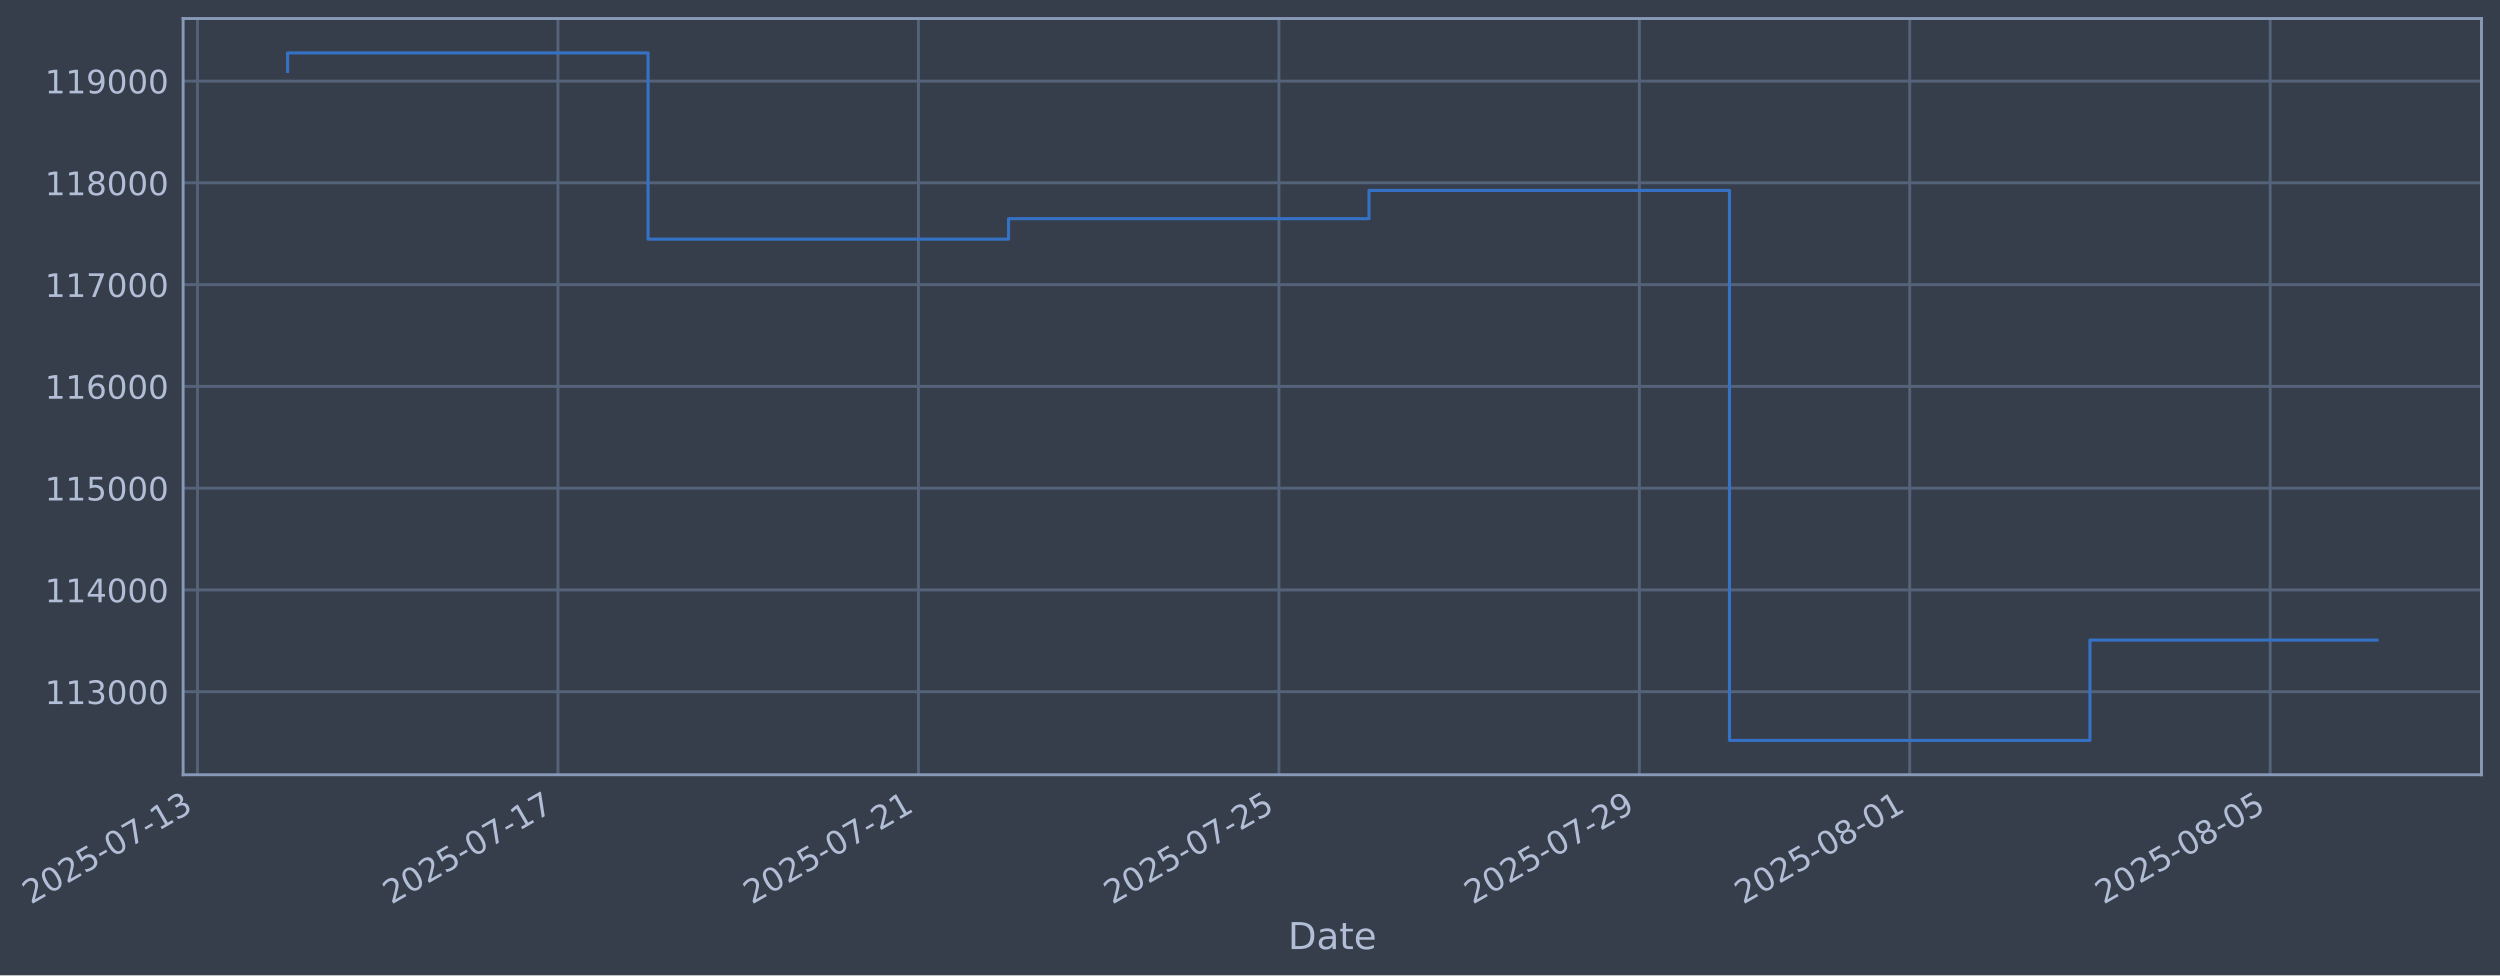
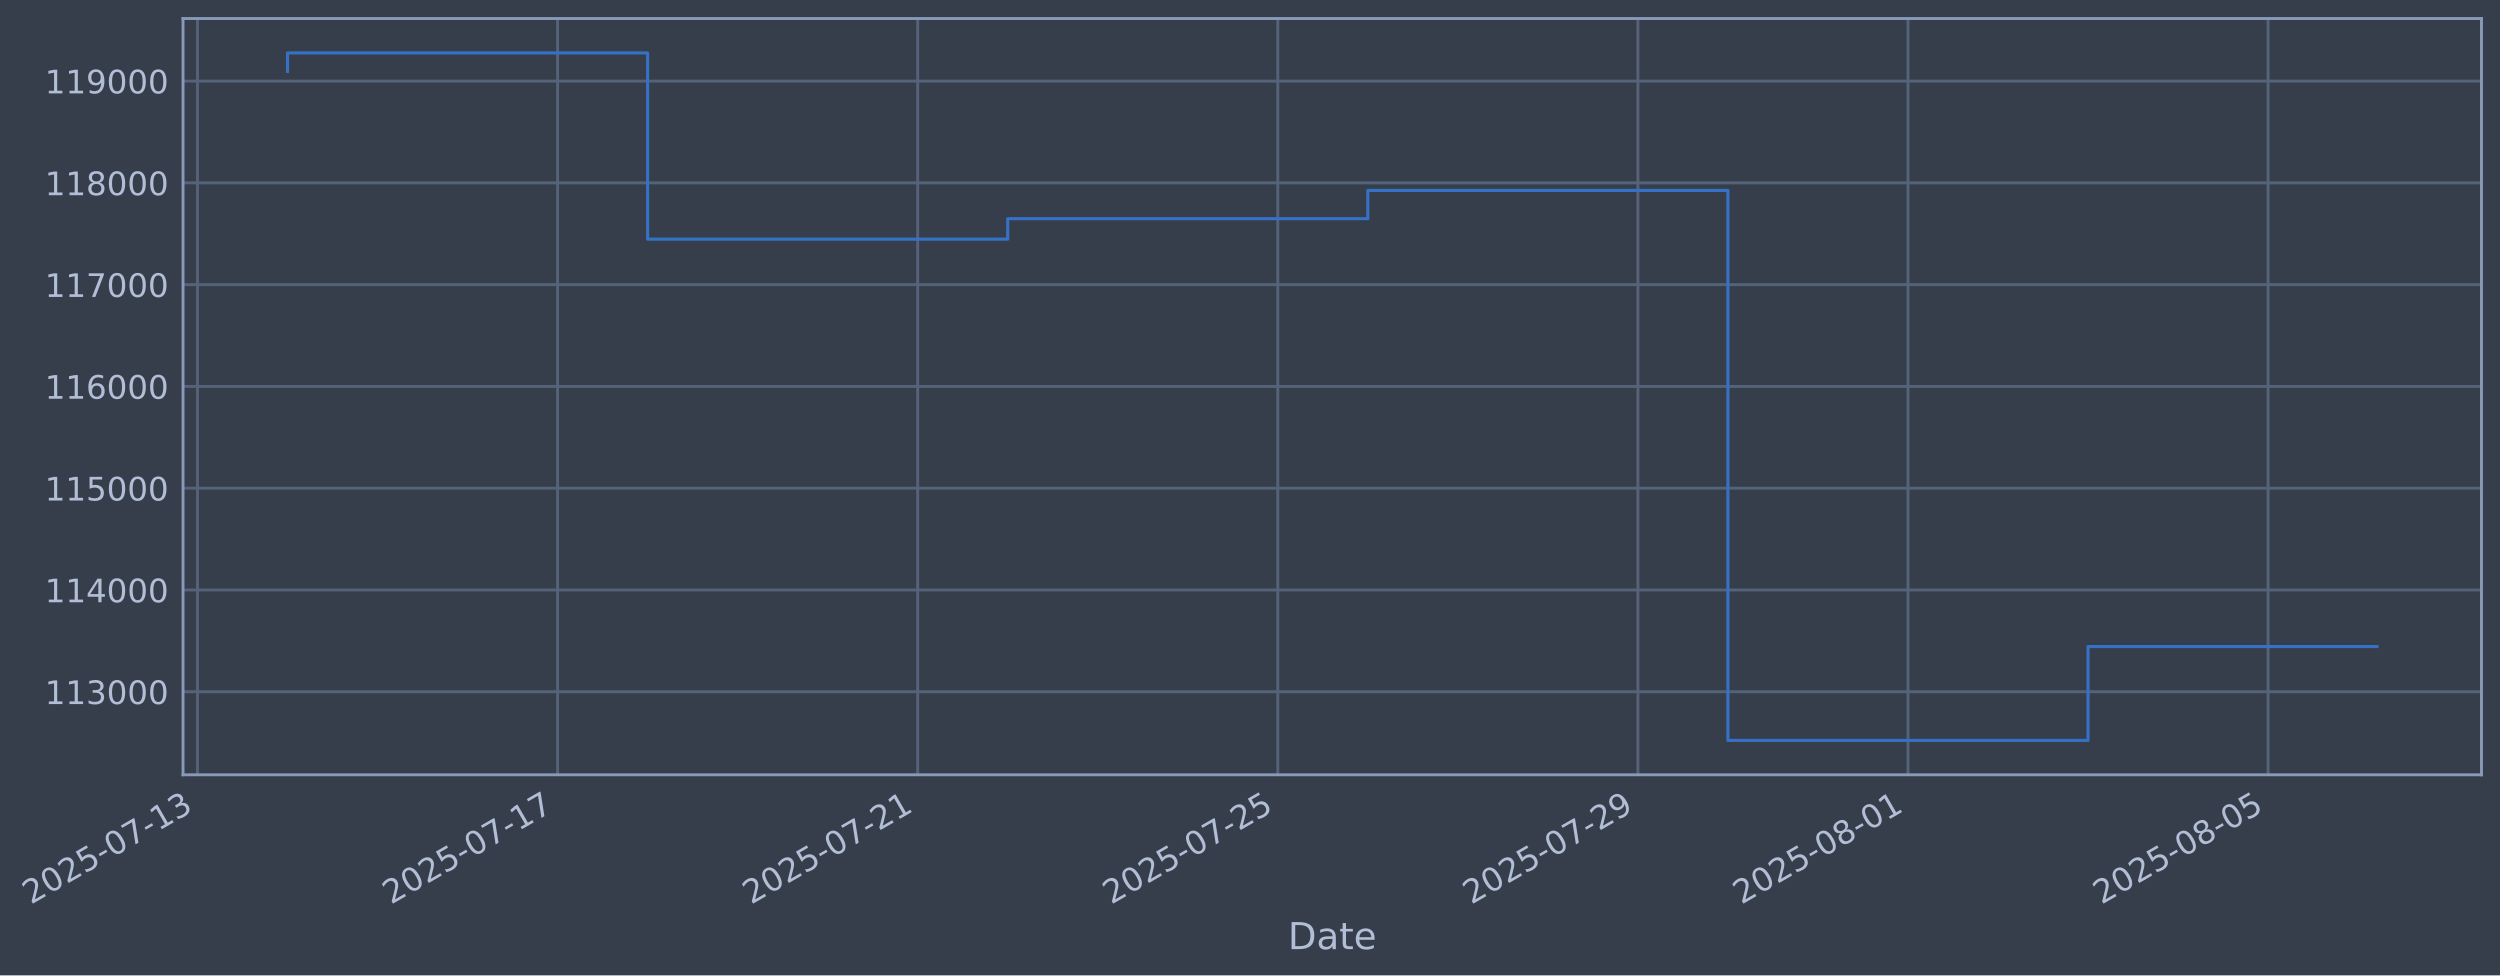
- <svg xmlns="http://www.w3.org/2000/svg" xmlns:xlink="http://www.w3.org/1999/xlink" width="971.138pt" height="378.87pt" viewBox="0 0 971.138 378.87" version="1.1">
+ <svg xmlns="http://www.w3.org/2000/svg" xmlns:xlink="http://www.w3.org/1999/xlink" width="971.1pt" height="378.87pt" viewBox="0 0 971.1 378.87" version="1.1">
  <defs>
    <style type="text/css">*{stroke-linejoin: round; stroke-linecap: butt}</style>
  </defs>
  <g id="figure_1">
    <g id="patch_1">
-       <path d="M 0 378.87  L 971.138 378.87  L 971.138 0  L 0 0  z " style="fill: #373e4b" />
+       <path d="M 0 378.87  L 971.1 378.87  L 971.1 0  L 0 0  z " style="fill: #373e4b" />
    </g>
    <g id="axes_1">
      <g id="patch_2">
-         <path d="M 71.138 300.96  L 963.938 300.96  L 963.938 7.2  L 71.138 7.2  z " style="fill: #373e4b" />
+         <path d="M 71.1 300.96  L 963.9 300.96  L 963.9 7.2  L 71.1 7.2  z " style="fill: #373e4b" />
      </g>
      <g id="matplotlib.axis_1">
        <g id="xtick_1">
          <g id="line2d_1">
-             <path d="M 76.713 300.96  L 76.713 7.2  " clip-path="url(#pbe586e2e45)" style="fill: none; stroke: #546379; stroke-width: 1.12; stroke-linecap: square" />
+             <path d="M 76.713 300.96  L 76.713 7.2  " clip-path="url(#p12caa5777a)" style="fill: none; stroke: #546379; stroke-width: 1.12; stroke-linecap: square" />
          </g>
          <g id="line2d_2" />
          <g id="text_1">
            <g style="fill: #b1bed6" transform="translate(11.98702 351.4642) rotate(-30) scale(0.126 -0.126)">
              <defs>
                <path id="DejaVuSans-32" d="M 1228 531  L 3431 531  L 3431 0  L 469 0  L 469 531  Q 828 903 1448 1529  Q 2069 2156 2228 2338  Q 2531 2678 2651 2914  Q 2772 3150 2772 3378  Q 2772 3750 2511 3984  Q 2250 4219 1831 4219  Q 1534 4219 1204 4116  Q 875 4013 500 3803  L 500 4441  Q 881 4594 1212 4672  Q 1544 4750 1819 4750  Q 2544 4750 2975 4387  Q 3406 4025 3406 3419  Q 3406 3131 3298 2873  Q 3191 2616 2906 2266  Q 2828 2175 2409 1742  Q 1991 1309 1228 531  z " transform="scale(0.015625)" />
                <path id="DejaVuSans-30" d="M 2034 4250  Q 1547 4250 1301 3770  Q 1056 3291 1056 2328  Q 1056 1369 1301 889  Q 1547 409 2034 409  Q 2525 409 2770 889  Q 3016 1369 3016 2328  Q 3016 3291 2770 3770  Q 2525 4250 2034 4250  z M 2034 4750  Q 2819 4750 3233 4129  Q 3647 3509 3647 2328  Q 3647 1150 3233 529  Q 2819 -91 2034 -91  Q 1250 -91 836 529  Q 422 1150 422 2328  Q 422 3509 836 4129  Q 1250 4750 2034 4750  z " transform="scale(0.015625)" />
                <path id="DejaVuSans-35" d="M 691 4666  L 3169 4666  L 3169 4134  L 1269 4134  L 1269 2991  Q 1406 3038 1543 3061  Q 1681 3084 1819 3084  Q 2600 3084 3056 2656  Q 3513 2228 3513 1497  Q 3513 744 3044 326  Q 2575 -91 1722 -91  Q 1428 -91 1123 -41  Q 819 9 494 109  L 494 744  Q 775 591 1075 516  Q 1375 441 1709 441  Q 2250 441 2565 725  Q 2881 1009 2881 1497  Q 2881 1984 2565 2268  Q 2250 2553 1709 2553  Q 1456 2553 1204 2497  Q 953 2441 691 2322  L 691 4666  z " transform="scale(0.015625)" />
                <path id="DejaVuSans-2d" d="M 313 2009  L 1997 2009  L 1997 1497  L 313 1497  L 313 2009  z " transform="scale(0.015625)" />
                <path id="DejaVuSans-37" d="M 525 4666  L 3525 4666  L 3525 4397  L 1831 0  L 1172 0  L 2766 4134  L 525 4134  L 525 4666  z " transform="scale(0.015625)" />
                <path id="DejaVuSans-31" d="M 794 531  L 1825 531  L 1825 4091  L 703 3866  L 703 4441  L 1819 4666  L 2450 4666  L 2450 531  L 3481 531  L 3481 0  L 794 0  L 794 531  z " transform="scale(0.015625)" />
                <path id="DejaVuSans-33" d="M 2597 2516  Q 3050 2419 3304 2112  Q 3559 1806 3559 1356  Q 3559 666 3084 287  Q 2609 -91 1734 -91  Q 1441 -91 1130 -33  Q 819 25 488 141  L 488 750  Q 750 597 1062 519  Q 1375 441 1716 441  Q 2309 441 2620 675  Q 2931 909 2931 1356  Q 2931 1769 2642 2001  Q 2353 2234 1838 2234  L 1294 2234  L 1294 2753  L 1863 2753  Q 2328 2753 2575 2939  Q 2822 3125 2822 3475  Q 2822 3834 2567 4026  Q 2313 4219 1838 4219  Q 1578 4219 1281 4162  Q 984 4106 628 3988  L 628 4550  Q 988 4650 1302 4700  Q 1616 4750 1894 4750  Q 2613 4750 3031 4423  Q 3450 4097 3450 3541  Q 3450 3153 3228 2886  Q 3006 2619 2597 2516  z " transform="scale(0.015625)" />
              </defs>
              <use xlink:href="#DejaVuSans-32" />
              <use xlink:href="#DejaVuSans-30" transform="translate(63.62305 0)" />
              <use xlink:href="#DejaVuSans-32" transform="translate(127.2461 0)" />
              <use xlink:href="#DejaVuSans-35" transform="translate(190.8691 0)" />
              <use xlink:href="#DejaVuSans-2d" transform="translate(254.4922 0)" />
              <use xlink:href="#DejaVuSans-30" transform="translate(290.5762 0)" />
              <use xlink:href="#DejaVuSans-37" transform="translate(354.1992 0)" />
              <use xlink:href="#DejaVuSans-2d" transform="translate(417.8223 0)" />
              <use xlink:href="#DejaVuSans-31" transform="translate(453.9062 0)" />
              <use xlink:href="#DejaVuSans-33" transform="translate(517.5293 0)" />
            </g>
          </g>
        </g>
        <g id="xtick_2">
          <g id="line2d_3">
-             <path d="M 216.74 300.96  L 216.74 7.2  " clip-path="url(#pbe586e2e45)" style="fill: none; stroke: #546379; stroke-width: 1.12; stroke-linecap: square" />
+             <path d="M 216.591 300.96  L 216.591 7.2  " clip-path="url(#p12caa5777a)" style="fill: none; stroke: #546379; stroke-width: 1.12; stroke-linecap: square" />
          </g>
          <g id="line2d_4" />
          <g id="text_2">
-             <g style="fill: #b1bed6" transform="translate(152.0142 351.4642) rotate(-30) scale(0.126 -0.126)">
+             <g style="fill: #b1bed6" transform="translate(151.8655 351.4642) rotate(-30) scale(0.126 -0.126)">
              <use xlink:href="#DejaVuSans-32" />
              <use xlink:href="#DejaVuSans-30" transform="translate(63.62305 0)" />
              <use xlink:href="#DejaVuSans-32" transform="translate(127.2461 0)" />
              <use xlink:href="#DejaVuSans-35" transform="translate(190.8691 0)" />
              <use xlink:href="#DejaVuSans-2d" transform="translate(254.4922 0)" />
              <use xlink:href="#DejaVuSans-30" transform="translate(290.5762 0)" />
              <use xlink:href="#DejaVuSans-37" transform="translate(354.1992 0)" />
              <use xlink:href="#DejaVuSans-2d" transform="translate(417.8223 0)" />
              <use xlink:href="#DejaVuSans-31" transform="translate(453.9062 0)" />
              <use xlink:href="#DejaVuSans-37" transform="translate(517.5293 0)" />
            </g>
          </g>
        </g>
        <g id="xtick_3">
          <g id="line2d_5">
-             <path d="M 356.767 300.96  L 356.767 7.2  " clip-path="url(#pbe586e2e45)" style="fill: none; stroke: #546379; stroke-width: 1.12; stroke-linecap: square" />
+             <path d="M 356.469 300.96  L 356.469 7.2  " clip-path="url(#p12caa5777a)" style="fill: none; stroke: #546379; stroke-width: 1.12; stroke-linecap: square" />
          </g>
          <g id="line2d_6" />
          <g id="text_3">
-             <g style="fill: #b1bed6" transform="translate(292.0414 351.4642) rotate(-30) scale(0.126 -0.126)">
+             <g style="fill: #b1bed6" transform="translate(291.744 351.4642) rotate(-30) scale(0.126 -0.126)">
              <use xlink:href="#DejaVuSans-32" />
              <use xlink:href="#DejaVuSans-30" transform="translate(63.62305 0)" />
              <use xlink:href="#DejaVuSans-32" transform="translate(127.2461 0)" />
              <use xlink:href="#DejaVuSans-35" transform="translate(190.8691 0)" />
              <use xlink:href="#DejaVuSans-2d" transform="translate(254.4922 0)" />
              <use xlink:href="#DejaVuSans-30" transform="translate(290.5762 0)" />
              <use xlink:href="#DejaVuSans-37" transform="translate(354.1992 0)" />
              <use xlink:href="#DejaVuSans-2d" transform="translate(417.8223 0)" />
              <use xlink:href="#DejaVuSans-32" transform="translate(453.9062 0)" />
              <use xlink:href="#DejaVuSans-31" transform="translate(517.5293 0)" />
            </g>
          </g>
        </g>
        <g id="xtick_4">
          <g id="line2d_7">
-             <path d="M 496.794 300.96  L 496.794 7.2  " clip-path="url(#pbe586e2e45)" style="fill: none; stroke: #546379; stroke-width: 1.12; stroke-linecap: square" />
+             <path d="M 496.348 300.96  L 496.348 7.2  " clip-path="url(#p12caa5777a)" style="fill: none; stroke: #546379; stroke-width: 1.12; stroke-linecap: square" />
          </g>
          <g id="line2d_8" />
          <g id="text_4">
-             <g style="fill: #b1bed6" transform="translate(432.0687 351.4642) rotate(-30) scale(0.126 -0.126)">
+             <g style="fill: #b1bed6" transform="translate(431.6225 351.4642) rotate(-30) scale(0.126 -0.126)">
              <use xlink:href="#DejaVuSans-32" />
              <use xlink:href="#DejaVuSans-30" transform="translate(63.62305 0)" />
              <use xlink:href="#DejaVuSans-32" transform="translate(127.2461 0)" />
              <use xlink:href="#DejaVuSans-35" transform="translate(190.8691 0)" />
              <use xlink:href="#DejaVuSans-2d" transform="translate(254.4922 0)" />
              <use xlink:href="#DejaVuSans-30" transform="translate(290.5762 0)" />
              <use xlink:href="#DejaVuSans-37" transform="translate(354.1992 0)" />
              <use xlink:href="#DejaVuSans-2d" transform="translate(417.8223 0)" />
              <use xlink:href="#DejaVuSans-32" transform="translate(453.9062 0)" />
              <use xlink:href="#DejaVuSans-35" transform="translate(517.5293 0)" />
            </g>
          </g>
        </g>
        <g id="xtick_5">
          <g id="line2d_9">
-             <path d="M 636.821 300.96  L 636.821 7.2  " clip-path="url(#pbe586e2e45)" style="fill: none; stroke: #546379; stroke-width: 1.12; stroke-linecap: square" />
+             <path d="M 636.226 300.96  L 636.226 7.2  " clip-path="url(#p12caa5777a)" style="fill: none; stroke: #546379; stroke-width: 1.12; stroke-linecap: square" />
          </g>
          <g id="line2d_10" />
          <g id="text_5">
-             <g style="fill: #b1bed6" transform="translate(572.0959 351.4642) rotate(-30) scale(0.126 -0.126)">
+             <g style="fill: #b1bed6" transform="translate(571.501 351.4642) rotate(-30) scale(0.126 -0.126)">
              <defs>
                <path id="DejaVuSans-39" d="M 703 97  L 703 672  Q 941 559 1184 500  Q 1428 441 1663 441  Q 2288 441 2617 861  Q 2947 1281 2994 2138  Q 2813 1869 2534 1725  Q 2256 1581 1919 1581  Q 1219 1581 811 2004  Q 403 2428 403 3163  Q 403 3881 828 4315  Q 1253 4750 1959 4750  Q 2769 4750 3195 4129  Q 3622 3509 3622 2328  Q 3622 1225 3098 567  Q 2575 -91 1691 -91  Q 1453 -91 1209 -44  Q 966 3 703 97  z M 1959 2075  Q 2384 2075 2632 2365  Q 2881 2656 2881 3163  Q 2881 3666 2632 3958  Q 2384 4250 1959 4250  Q 1534 4250 1286 3958  Q 1038 3666 1038 3163  Q 1038 2656 1286 2365  Q 1534 2075 1959 2075  z " transform="scale(0.015625)" />
              </defs>
              <use xlink:href="#DejaVuSans-32" />
              <use xlink:href="#DejaVuSans-30" transform="translate(63.62305 0)" />
              <use xlink:href="#DejaVuSans-32" transform="translate(127.2461 0)" />
              <use xlink:href="#DejaVuSans-35" transform="translate(190.8691 0)" />
              <use xlink:href="#DejaVuSans-2d" transform="translate(254.4922 0)" />
              <use xlink:href="#DejaVuSans-30" transform="translate(290.5762 0)" />
              <use xlink:href="#DejaVuSans-37" transform="translate(354.1992 0)" />
              <use xlink:href="#DejaVuSans-2d" transform="translate(417.8223 0)" />
              <use xlink:href="#DejaVuSans-32" transform="translate(453.9062 0)" />
              <use xlink:href="#DejaVuSans-39" transform="translate(517.5293 0)" />
            </g>
          </g>
        </g>
        <g id="xtick_6">
          <g id="line2d_11">
-             <path d="M 741.842 300.96  L 741.842 7.2  " clip-path="url(#pbe586e2e45)" style="fill: none; stroke: #546379; stroke-width: 1.12; stroke-linecap: square" />
+             <path d="M 741.135 300.96  L 741.135 7.2  " clip-path="url(#p12caa5777a)" style="fill: none; stroke: #546379; stroke-width: 1.12; stroke-linecap: square" />
          </g>
          <g id="line2d_12" />
          <g id="text_6">
-             <g style="fill: #b1bed6" transform="translate(677.1163 351.4642) rotate(-30) scale(0.126 -0.126)">
+             <g style="fill: #b1bed6" transform="translate(676.4098 351.4642) rotate(-30) scale(0.126 -0.126)">
              <defs>
                <path id="DejaVuSans-38" d="M 2034 2216  Q 1584 2216 1326 1975  Q 1069 1734 1069 1313  Q 1069 891 1326 650  Q 1584 409 2034 409  Q 2484 409 2743 651  Q 3003 894 3003 1313  Q 3003 1734 2745 1975  Q 2488 2216 2034 2216  z M 1403 2484  Q 997 2584 770 2862  Q 544 3141 544 3541  Q 544 4100 942 4425  Q 1341 4750 2034 4750  Q 2731 4750 3128 4425  Q 3525 4100 3525 3541  Q 3525 3141 3298 2862  Q 3072 2584 2669 2484  Q 3125 2378 3379 2068  Q 3634 1759 3634 1313  Q 3634 634 3220 271  Q 2806 -91 2034 -91  Q 1263 -91 848 271  Q 434 634 434 1313  Q 434 1759 690 2068  Q 947 2378 1403 2484  z M 1172 3481  Q 1172 3119 1398 2916  Q 1625 2713 2034 2713  Q 2441 2713 2670 2916  Q 2900 3119 2900 3481  Q 2900 3844 2670 4047  Q 2441 4250 2034 4250  Q 1625 4250 1398 4047  Q 1172 3844 1172 3481  z " transform="scale(0.015625)" />
              </defs>
              <use xlink:href="#DejaVuSans-32" />
              <use xlink:href="#DejaVuSans-30" transform="translate(63.62305 0)" />
              <use xlink:href="#DejaVuSans-32" transform="translate(127.2461 0)" />
              <use xlink:href="#DejaVuSans-35" transform="translate(190.8691 0)" />
              <use xlink:href="#DejaVuSans-2d" transform="translate(254.4922 0)" />
              <use xlink:href="#DejaVuSans-30" transform="translate(290.5762 0)" />
              <use xlink:href="#DejaVuSans-38" transform="translate(354.1992 0)" />
              <use xlink:href="#DejaVuSans-2d" transform="translate(417.8223 0)" />
              <use xlink:href="#DejaVuSans-30" transform="translate(453.9062 0)" />
              <use xlink:href="#DejaVuSans-31" transform="translate(517.5293 0)" />
            </g>
          </g>
        </g>
        <g id="xtick_7">
          <g id="line2d_13">
-             <path d="M 881.869 300.96  L 881.869 7.2  " clip-path="url(#pbe586e2e45)" style="fill: none; stroke: #546379; stroke-width: 1.12; stroke-linecap: square" />
+             <path d="M 881.014 300.96  L 881.014 7.2  " clip-path="url(#p12caa5777a)" style="fill: none; stroke: #546379; stroke-width: 1.12; stroke-linecap: square" />
          </g>
          <g id="line2d_14" />
          <g id="text_7">
-             <g style="fill: #b1bed6" transform="translate(817.1435 351.4642) rotate(-30) scale(0.126 -0.126)">
+             <g style="fill: #b1bed6" transform="translate(816.2883 351.4642) rotate(-30) scale(0.126 -0.126)">
              <use xlink:href="#DejaVuSans-32" />
              <use xlink:href="#DejaVuSans-30" transform="translate(63.62305 0)" />
              <use xlink:href="#DejaVuSans-32" transform="translate(127.2461 0)" />
              <use xlink:href="#DejaVuSans-35" transform="translate(190.8691 0)" />
              <use xlink:href="#DejaVuSans-2d" transform="translate(254.4922 0)" />
              <use xlink:href="#DejaVuSans-30" transform="translate(290.5762 0)" />
              <use xlink:href="#DejaVuSans-38" transform="translate(354.1992 0)" />
              <use xlink:href="#DejaVuSans-2d" transform="translate(417.8223 0)" />
              <use xlink:href="#DejaVuSans-30" transform="translate(453.9062 0)" />
              <use xlink:href="#DejaVuSans-35" transform="translate(517.5293 0)" />
            </g>
          </g>
        </g>
        <g id="text_8">
-           <g style="fill: #b1bed6" transform="translate(500.3284 368.6753) scale(0.144 -0.144)">
+           <g style="fill: #b1bed6" transform="translate(500.2912 368.6753) scale(0.144 -0.144)">
            <defs>
              <path id="DejaVuSans-44" d="M 1259 4147  L 1259 519  L 2022 519  Q 2988 519 3436 956  Q 3884 1394 3884 2338  Q 3884 3275 3436 3711  Q 2988 4147 2022 4147  L 1259 4147  z M 628 4666  L 1925 4666  Q 3281 4666 3915 4102  Q 4550 3538 4550 2338  Q 4550 1131 3912 565  Q 3275 0 1925 0  L 628 0  L 628 4666  z " transform="scale(0.015625)" />
              <path id="DejaVuSans-61" d="M 2194 1759  Q 1497 1759 1228 1600  Q 959 1441 959 1056  Q 959 750 1161 570  Q 1363 391 1709 391  Q 2188 391 2477 730  Q 2766 1069 2766 1631  L 2766 1759  L 2194 1759  z M 3341 1997  L 3341 0  L 2766 0  L 2766 531  Q 2569 213 2275 61  Q 1981 -91 1556 -91  Q 1019 -91 701 211  Q 384 513 384 1019  Q 384 1609 779 1909  Q 1175 2209 1959 2209  L 2766 2209  L 2766 2266  Q 2766 2663 2505 2880  Q 2244 3097 1772 3097  Q 1472 3097 1187 3025  Q 903 2953 641 2809  L 641 3341  Q 956 3463 1253 3523  Q 1550 3584 1831 3584  Q 2591 3584 2966 3190  Q 3341 2797 3341 1997  z " transform="scale(0.015625)" />
              <path id="DejaVuSans-74" d="M 1172 4494  L 1172 3500  L 2356 3500  L 2356 3053  L 1172 3053  L 1172 1153  Q 1172 725 1289 603  Q 1406 481 1766 481  L 2356 481  L 2356 0  L 1766 0  Q 1100 0 847 248  Q 594 497 594 1153  L 594 3053  L 172 3053  L 172 3500  L 594 3500  L 594 4494  L 1172 4494  z " transform="scale(0.015625)" />
              <path id="DejaVuSans-65" d="M 3597 1894  L 3597 1613  L 953 1613  Q 991 1019 1311 708  Q 1631 397 2203 397  Q 2534 397 2845 478  Q 3156 559 3463 722  L 3463 178  Q 3153 47 2828 -22  Q 2503 -91 2169 -91  Q 1331 -91 842 396  Q 353 884 353 1716  Q 353 2575 817 3079  Q 1281 3584 2069 3584  Q 2775 3584 3186 3129  Q 3597 2675 3597 1894  z M 3022 2063  Q 3016 2534 2758 2815  Q 2500 3097 2075 3097  Q 1594 3097 1305 2825  Q 1016 2553 972 2059  L 3022 2063  z " transform="scale(0.015625)" />
            </defs>
            <use xlink:href="#DejaVuSans-44" />
            <use xlink:href="#DejaVuSans-61" transform="translate(77.00195 0)" />
            <use xlink:href="#DejaVuSans-74" transform="translate(138.2812 0)" />
            <use xlink:href="#DejaVuSans-65" transform="translate(177.4902 0)" />
          </g>
        </g>
      </g>
      <g id="matplotlib.axis_2">
        <g id="ytick_1">
          <g id="line2d_15">
-             <path d="M 71.138 268.698  L 963.938 268.698  " clip-path="url(#pbe586e2e45)" style="fill: none; stroke: #546379; stroke-width: 1.12; stroke-linecap: square" />
+             <path d="M 71.1 268.698  L 963.9 268.698  " clip-path="url(#p12caa5777a)" style="fill: none; stroke: #546379; stroke-width: 1.12; stroke-linecap: square" />
          </g>
          <g id="line2d_16" />
          <g id="text_9">
-             <g style="fill: #b1bed6" transform="translate(17.43701 273.4854) scale(0.126 -0.126)">
+             <g style="fill: #b1bed6" transform="translate(17.39983 273.4854) scale(0.126 -0.126)">
              <use xlink:href="#DejaVuSans-31" />
              <use xlink:href="#DejaVuSans-31" transform="translate(63.62305 0)" />
              <use xlink:href="#DejaVuSans-33" transform="translate(127.2461 0)" />
              <use xlink:href="#DejaVuSans-30" transform="translate(190.8691 0)" />
              <use xlink:href="#DejaVuSans-30" transform="translate(254.4922 0)" />
              <use xlink:href="#DejaVuSans-30" transform="translate(318.1152 0)" />
            </g>
          </g>
        </g>
        <g id="ytick_2">
          <g id="line2d_17">
-             <path d="M 71.138 229.165  L 963.938 229.165  " clip-path="url(#pbe586e2e45)" style="fill: none; stroke: #546379; stroke-width: 1.12; stroke-linecap: square" />
+             <path d="M 71.1 229.165  L 963.9 229.165  " clip-path="url(#p12caa5777a)" style="fill: none; stroke: #546379; stroke-width: 1.12; stroke-linecap: square" />
          </g>
          <g id="line2d_18" />
          <g id="text_10">
-             <g style="fill: #b1bed6" transform="translate(17.43701 233.952) scale(0.126 -0.126)">
+             <g style="fill: #b1bed6" transform="translate(17.39983 233.952) scale(0.126 -0.126)">
              <defs>
                <path id="DejaVuSans-34" d="M 2419 4116  L 825 1625  L 2419 1625  L 2419 4116  z M 2253 4666  L 3047 4666  L 3047 1625  L 3713 1625  L 3713 1100  L 3047 1100  L 3047 0  L 2419 0  L 2419 1100  L 313 1100  L 313 1709  L 2253 4666  z " transform="scale(0.015625)" />
              </defs>
              <use xlink:href="#DejaVuSans-31" />
              <use xlink:href="#DejaVuSans-31" transform="translate(63.62305 0)" />
              <use xlink:href="#DejaVuSans-34" transform="translate(127.2461 0)" />
              <use xlink:href="#DejaVuSans-30" transform="translate(190.8691 0)" />
              <use xlink:href="#DejaVuSans-30" transform="translate(254.4922 0)" />
              <use xlink:href="#DejaVuSans-30" transform="translate(318.1152 0)" />
            </g>
          </g>
        </g>
        <g id="ytick_3">
          <g id="line2d_19">
-             <path d="M 71.138 189.631  L 963.938 189.631  " clip-path="url(#pbe586e2e45)" style="fill: none; stroke: #546379; stroke-width: 1.12; stroke-linecap: square" />
+             <path d="M 71.1 189.631  L 963.9 189.631  " clip-path="url(#p12caa5777a)" style="fill: none; stroke: #546379; stroke-width: 1.12; stroke-linecap: square" />
          </g>
          <g id="line2d_20" />
          <g id="text_11">
-             <g style="fill: #b1bed6" transform="translate(17.43701 194.4185) scale(0.126 -0.126)">
+             <g style="fill: #b1bed6" transform="translate(17.39983 194.4185) scale(0.126 -0.126)">
              <use xlink:href="#DejaVuSans-31" />
              <use xlink:href="#DejaVuSans-31" transform="translate(63.62305 0)" />
              <use xlink:href="#DejaVuSans-35" transform="translate(127.2461 0)" />
              <use xlink:href="#DejaVuSans-30" transform="translate(190.8691 0)" />
              <use xlink:href="#DejaVuSans-30" transform="translate(254.4922 0)" />
              <use xlink:href="#DejaVuSans-30" transform="translate(318.1152 0)" />
            </g>
          </g>
        </g>
        <g id="ytick_4">
          <g id="line2d_21">
-             <path d="M 71.138 150.098  L 963.938 150.098  " clip-path="url(#pbe586e2e45)" style="fill: none; stroke: #546379; stroke-width: 1.12; stroke-linecap: square" />
+             <path d="M 71.1 150.098  L 963.9 150.098  " clip-path="url(#p12caa5777a)" style="fill: none; stroke: #546379; stroke-width: 1.12; stroke-linecap: square" />
          </g>
          <g id="line2d_22" />
          <g id="text_12">
-             <g style="fill: #b1bed6" transform="translate(17.43701 154.885) scale(0.126 -0.126)">
+             <g style="fill: #b1bed6" transform="translate(17.39983 154.885) scale(0.126 -0.126)">
              <defs>
                <path id="DejaVuSans-36" d="M 2113 2584  Q 1688 2584 1439 2293  Q 1191 2003 1191 1497  Q 1191 994 1439 701  Q 1688 409 2113 409  Q 2538 409 2786 701  Q 3034 994 3034 1497  Q 3034 2003 2786 2293  Q 2538 2584 2113 2584  z M 3366 4563  L 3366 3988  Q 3128 4100 2886 4159  Q 2644 4219 2406 4219  Q 1781 4219 1451 3797  Q 1122 3375 1075 2522  Q 1259 2794 1537 2939  Q 1816 3084 2150 3084  Q 2853 3084 3261 2657  Q 3669 2231 3669 1497  Q 3669 778 3244 343  Q 2819 -91 2113 -91  Q 1303 -91 875 529  Q 447 1150 447 2328  Q 447 3434 972 4092  Q 1497 4750 2381 4750  Q 2619 4750 2861 4703  Q 3103 4656 3366 4563  z " transform="scale(0.015625)" />
              </defs>
              <use xlink:href="#DejaVuSans-31" />
              <use xlink:href="#DejaVuSans-31" transform="translate(63.62305 0)" />
              <use xlink:href="#DejaVuSans-36" transform="translate(127.2461 0)" />
              <use xlink:href="#DejaVuSans-30" transform="translate(190.8691 0)" />
              <use xlink:href="#DejaVuSans-30" transform="translate(254.4922 0)" />
              <use xlink:href="#DejaVuSans-30" transform="translate(318.1152 0)" />
            </g>
          </g>
        </g>
        <g id="ytick_5">
          <g id="line2d_23">
-             <path d="M 71.138 110.565  L 963.938 110.565  " clip-path="url(#pbe586e2e45)" style="fill: none; stroke: #546379; stroke-width: 1.12; stroke-linecap: square" />
+             <path d="M 71.1 110.565  L 963.9 110.565  " clip-path="url(#p12caa5777a)" style="fill: none; stroke: #546379; stroke-width: 1.12; stroke-linecap: square" />
          </g>
          <g id="line2d_24" />
          <g id="text_13">
-             <g style="fill: #b1bed6" transform="translate(17.43701 115.3515) scale(0.126 -0.126)">
+             <g style="fill: #b1bed6" transform="translate(17.39983 115.3515) scale(0.126 -0.126)">
              <use xlink:href="#DejaVuSans-31" />
              <use xlink:href="#DejaVuSans-31" transform="translate(63.62305 0)" />
              <use xlink:href="#DejaVuSans-37" transform="translate(127.2461 0)" />
              <use xlink:href="#DejaVuSans-30" transform="translate(190.8691 0)" />
              <use xlink:href="#DejaVuSans-30" transform="translate(254.4922 0)" />
              <use xlink:href="#DejaVuSans-30" transform="translate(318.1152 0)" />
            </g>
          </g>
        </g>
        <g id="ytick_6">
          <g id="line2d_25">
-             <path d="M 71.138 71.031  L 963.938 71.031  " clip-path="url(#pbe586e2e45)" style="fill: none; stroke: #546379; stroke-width: 1.12; stroke-linecap: square" />
+             <path d="M 71.1 71.031  L 963.9 71.031  " clip-path="url(#p12caa5777a)" style="fill: none; stroke: #546379; stroke-width: 1.12; stroke-linecap: square" />
          </g>
          <g id="line2d_26" />
          <g id="text_14">
-             <g style="fill: #b1bed6" transform="translate(17.43701 75.81806) scale(0.126 -0.126)">
+             <g style="fill: #b1bed6" transform="translate(17.39983 75.81806) scale(0.126 -0.126)">
              <use xlink:href="#DejaVuSans-31" />
              <use xlink:href="#DejaVuSans-31" transform="translate(63.62305 0)" />
              <use xlink:href="#DejaVuSans-38" transform="translate(127.2461 0)" />
              <use xlink:href="#DejaVuSans-30" transform="translate(190.8691 0)" />
              <use xlink:href="#DejaVuSans-30" transform="translate(254.4922 0)" />
              <use xlink:href="#DejaVuSans-30" transform="translate(318.1152 0)" />
            </g>
          </g>
        </g>
        <g id="ytick_7">
          <g id="line2d_27">
-             <path d="M 71.138 31.498  L 963.938 31.498  " clip-path="url(#pbe586e2e45)" style="fill: none; stroke: #546379; stroke-width: 1.12; stroke-linecap: square" />
+             <path d="M 71.1 31.498  L 963.9 31.498  " clip-path="url(#p12caa5777a)" style="fill: none; stroke: #546379; stroke-width: 1.12; stroke-linecap: square" />
          </g>
          <g id="line2d_28" />
          <g id="text_15">
-             <g style="fill: #b1bed6" transform="translate(17.43701 36.28458) scale(0.126 -0.126)">
+             <g style="fill: #b1bed6" transform="translate(17.39983 36.28458) scale(0.126 -0.126)">
              <use xlink:href="#DejaVuSans-31" />
              <use xlink:href="#DejaVuSans-31" transform="translate(63.62305 0)" />
              <use xlink:href="#DejaVuSans-39" transform="translate(127.2461 0)" />
              <use xlink:href="#DejaVuSans-30" transform="translate(190.8691 0)" />
              <use xlink:href="#DejaVuSans-30" transform="translate(254.4922 0)" />
              <use xlink:href="#DejaVuSans-30" transform="translate(318.1152 0)" />
            </g>
          </g>
        </g>
      </g>
      <g id="line2d_29">
-         <path d="M 111.719 27.726  L 111.719 20.553  L 251.747 20.553  L 251.747 92.901  L 391.774 92.901  L 391.774 84.934  L 531.801 84.934  L 531.801 73.974  L 671.828 73.974  L 671.828 287.607  L 811.855 287.607  L 811.855 248.646  L 923.356 248.646  " clip-path="url(#pbe586e2e45)" style="fill: none; stroke: #3572c6; stroke-width: 1.2; stroke-linecap: square" />
+         <path d="M 111.682 27.726  L 111.682 20.553  L 251.561 20.553  L 251.561 92.901  L 391.439 92.901  L 391.439 84.934  L 531.318 84.934  L 531.318 73.974  L 671.196 73.974  L 671.196 287.607  L 811.075 287.607  L 811.075 251.134  L 923.319 251.134  " clip-path="url(#p12caa5777a)" style="fill: none; stroke: #3572c6; stroke-width: 1.2; stroke-linecap: square" />
      </g>
      <g id="patch_3">
-         <path d="M 71.138 300.96  L 71.138 7.2  " style="fill: none; stroke: #899ab8; stroke-width: 1.12; stroke-linejoin: miter; stroke-linecap: square" />
+         <path d="M 71.1 300.96  L 71.1 7.2  " style="fill: none; stroke: #899ab8; stroke-width: 1.12; stroke-linejoin: miter; stroke-linecap: square" />
      </g>
      <g id="patch_4">
-         <path d="M 963.938 300.96  L 963.938 7.2  " style="fill: none; stroke: #899ab8; stroke-width: 1.12; stroke-linejoin: miter; stroke-linecap: square" />
+         <path d="M 963.9 300.96  L 963.9 7.2  " style="fill: none; stroke: #899ab8; stroke-width: 1.12; stroke-linejoin: miter; stroke-linecap: square" />
      </g>
      <g id="patch_5">
-         <path d="M 71.138 300.96  L 963.938 300.96  " style="fill: none; stroke: #899ab8; stroke-width: 1.12; stroke-linejoin: miter; stroke-linecap: square" />
+         <path d="M 71.1 300.96  L 963.9 300.96  " style="fill: none; stroke: #899ab8; stroke-width: 1.12; stroke-linejoin: miter; stroke-linecap: square" />
      </g>
      <g id="patch_6">
-         <path d="M 71.138 7.2  L 963.938 7.2  " style="fill: none; stroke: #899ab8; stroke-width: 1.12; stroke-linejoin: miter; stroke-linecap: square" />
+         <path d="M 71.1 7.2  L 963.9 7.2  " style="fill: none; stroke: #899ab8; stroke-width: 1.12; stroke-linejoin: miter; stroke-linecap: square" />
      </g>
    </g>
  </g>
  <defs>
-     <clipPath id="pbe586e2e45">
-       <rect x="71.138" y="7.2" width="892.8" height="293.76" />
+     <clipPath id="p12caa5777a">
+       <rect x="71.1" y="7.2" width="892.8" height="293.76" />
    </clipPath>
  </defs>
</svg>
